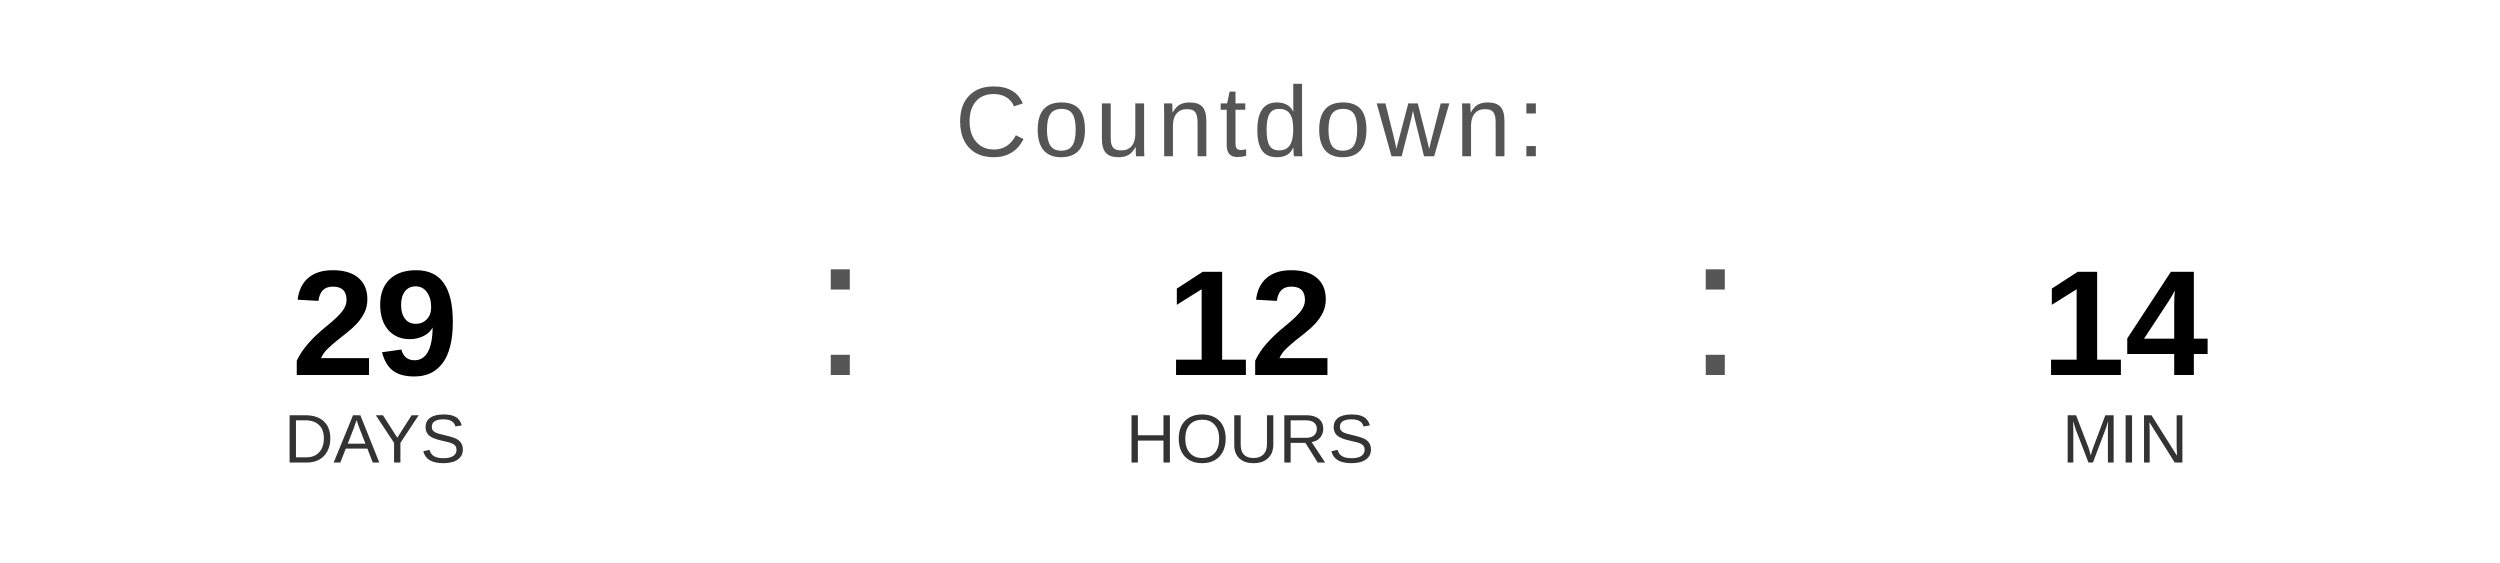
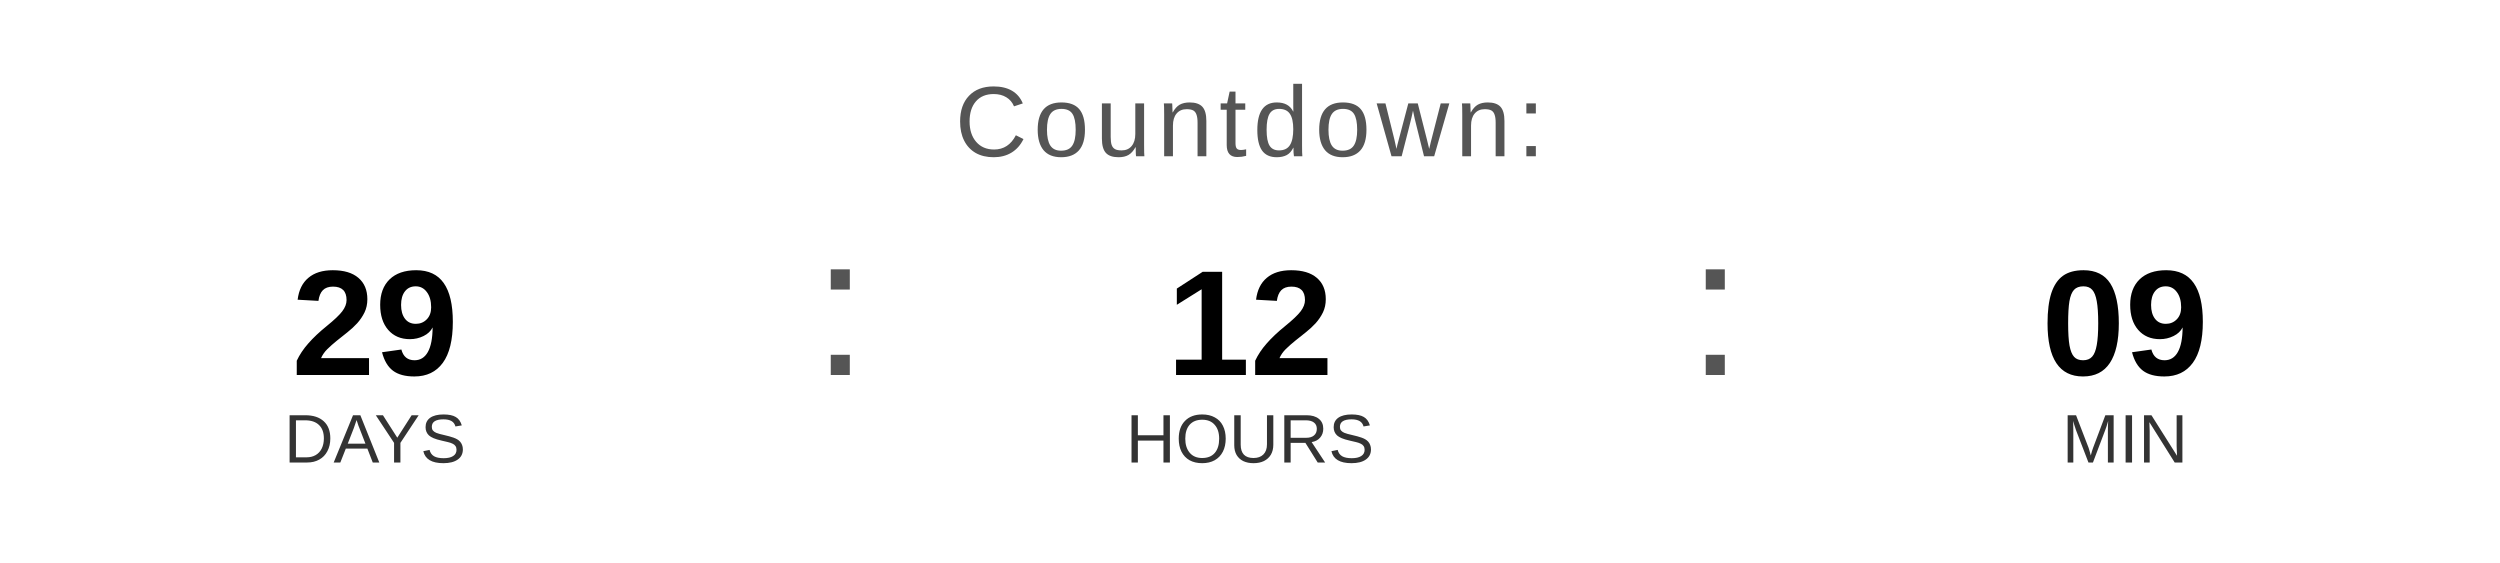
<svg xmlns="http://www.w3.org/2000/svg" width="400" height="90" viewBox="0 0 400 90">
  <text x="200" y="25" font-family="Arial, Helvetica, sans-serif" font-size="16" fill="#555555" text-anchor="middle" letter-spacing="1">
    Countdown:
  </text>
  <text x="60" y="60" font-family="Arial, Helvetica, sans-serif" font-size="24" font-weight="bold" fill="#000000" text-anchor="middle">29</text>
  <text x="60" y="74" font-family="Arial, Helvetica, sans-serif" font-size="11" fill="#333333" text-anchor="middle">DAYS</text>
  <text x="130" y="60" font-family="Arial, sans-serif" font-size="32" fill="#555555">:</text>
  <text x="200" y="60" font-family="Arial, Helvetica, sans-serif" font-size="24" font-weight="bold" fill="#000000" text-anchor="middle">12</text>
  <text x="200" y="74" font-family="Arial, Helvetica, sans-serif" font-size="11" fill="#333333" text-anchor="middle">HOURS</text>
  <text x="270" y="60" font-family="Arial, sans-serif" font-size="32" fill="#555555">:</text>
-   <text x="340" y="60" font-family="Arial, Helvetica, sans-serif" font-size="24" font-weight="bold" fill="#000000" text-anchor="middle">14</text>
+   <text x="340" y="60" font-family="Arial, Helvetica, sans-serif" font-size="24" font-weight="bold" fill="#000000" text-anchor="middle">09</text>
  <text x="340" y="74" font-family="Arial, Helvetica, sans-serif" font-size="11" fill="#333333" text-anchor="middle">MIN</text>
</svg>
